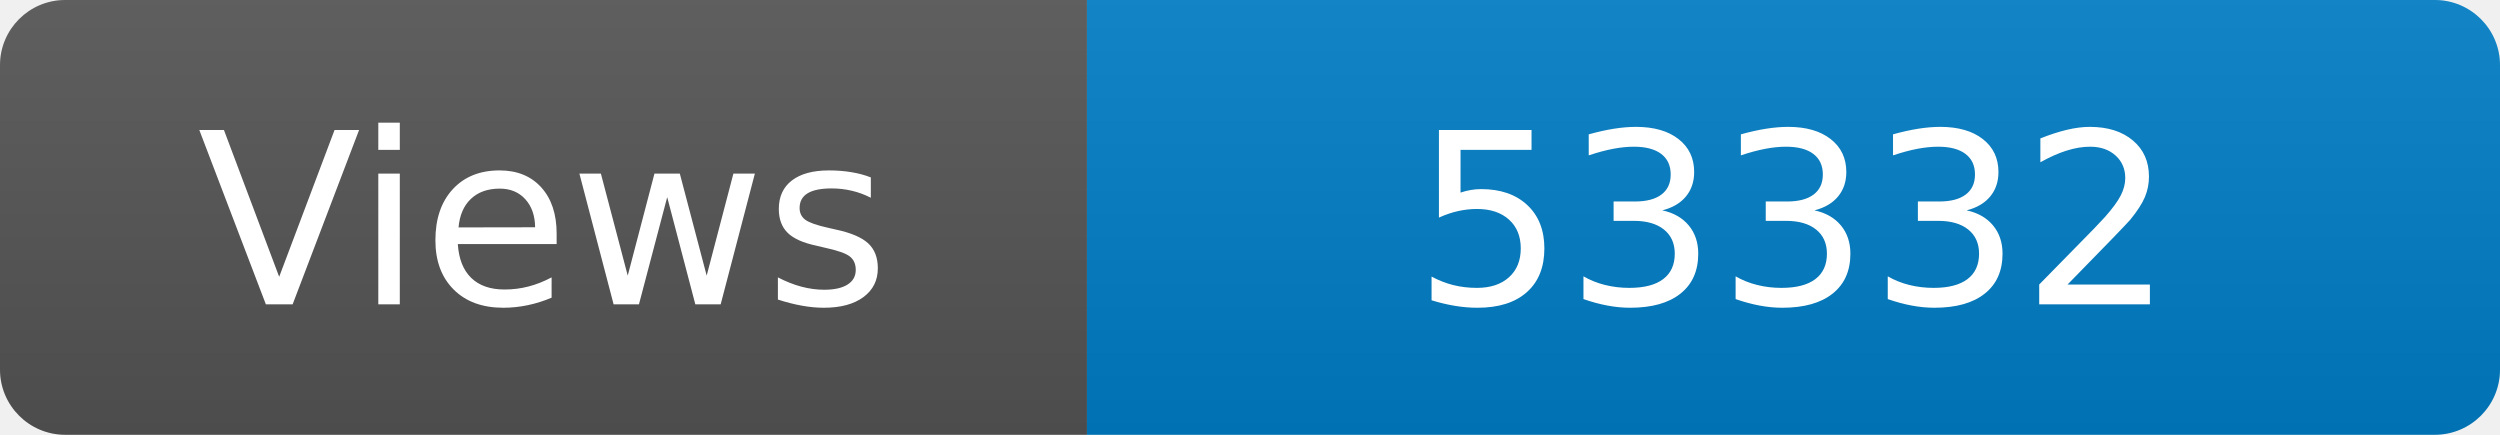
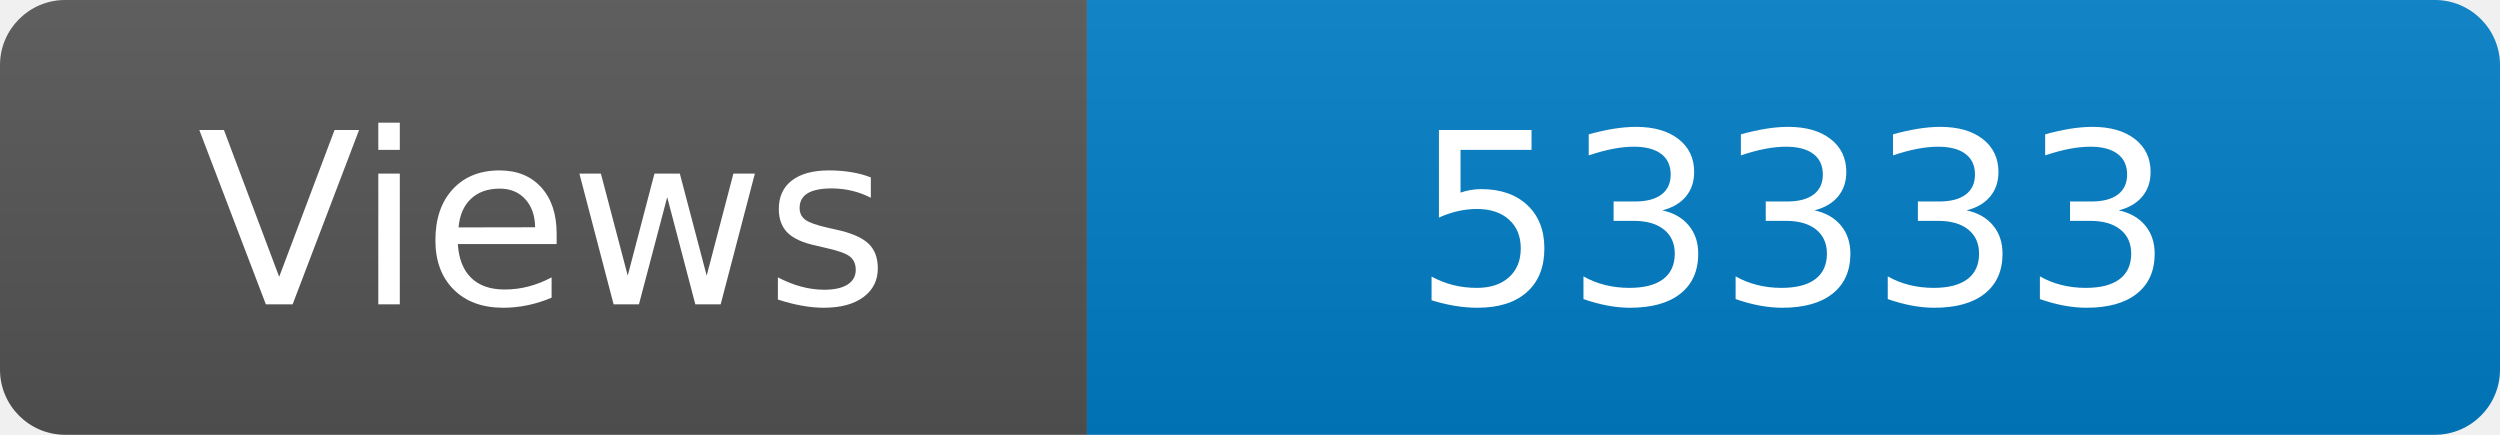
<svg xmlns="http://www.w3.org/2000/svg" width="115" height="20" role="img" aria-label="Maintained?: yes">
  <linearGradient id="s" x2="0" y2="100%">
    <stop offset="0" stop-color="#bbb" stop-opacity=".1" />
    <stop offset="1" stop-opacity=".1" />
  </linearGradient>
  <clipPath id="r">
    <rect width="115" height="20" rx="3" fill="#fff" />
  </clipPath>
  <g clip-path="url(#r)">
    <rect width="50" height="20" fill="#555" />
    <rect x="50" width="160" height="20" fill="#007ec6" />
    <rect width="115" height="20" fill="url(#s)" />
  </g>
  <g fill="#fff" text-anchor="middle" font-family="Verdana,Geneva,DejaVu Sans,sans-serif" font-size="110">
    <text x="250" y="140" transform="scale(.1)" fill="#fff">Views</text>
-     <text x="825" y="140" transform="scale(.1)" fill="#fff">53332</text>
+     <text x="825" y="140" transform="scale(.1)" fill="#fff">53333</text>
  </g>
</svg>
